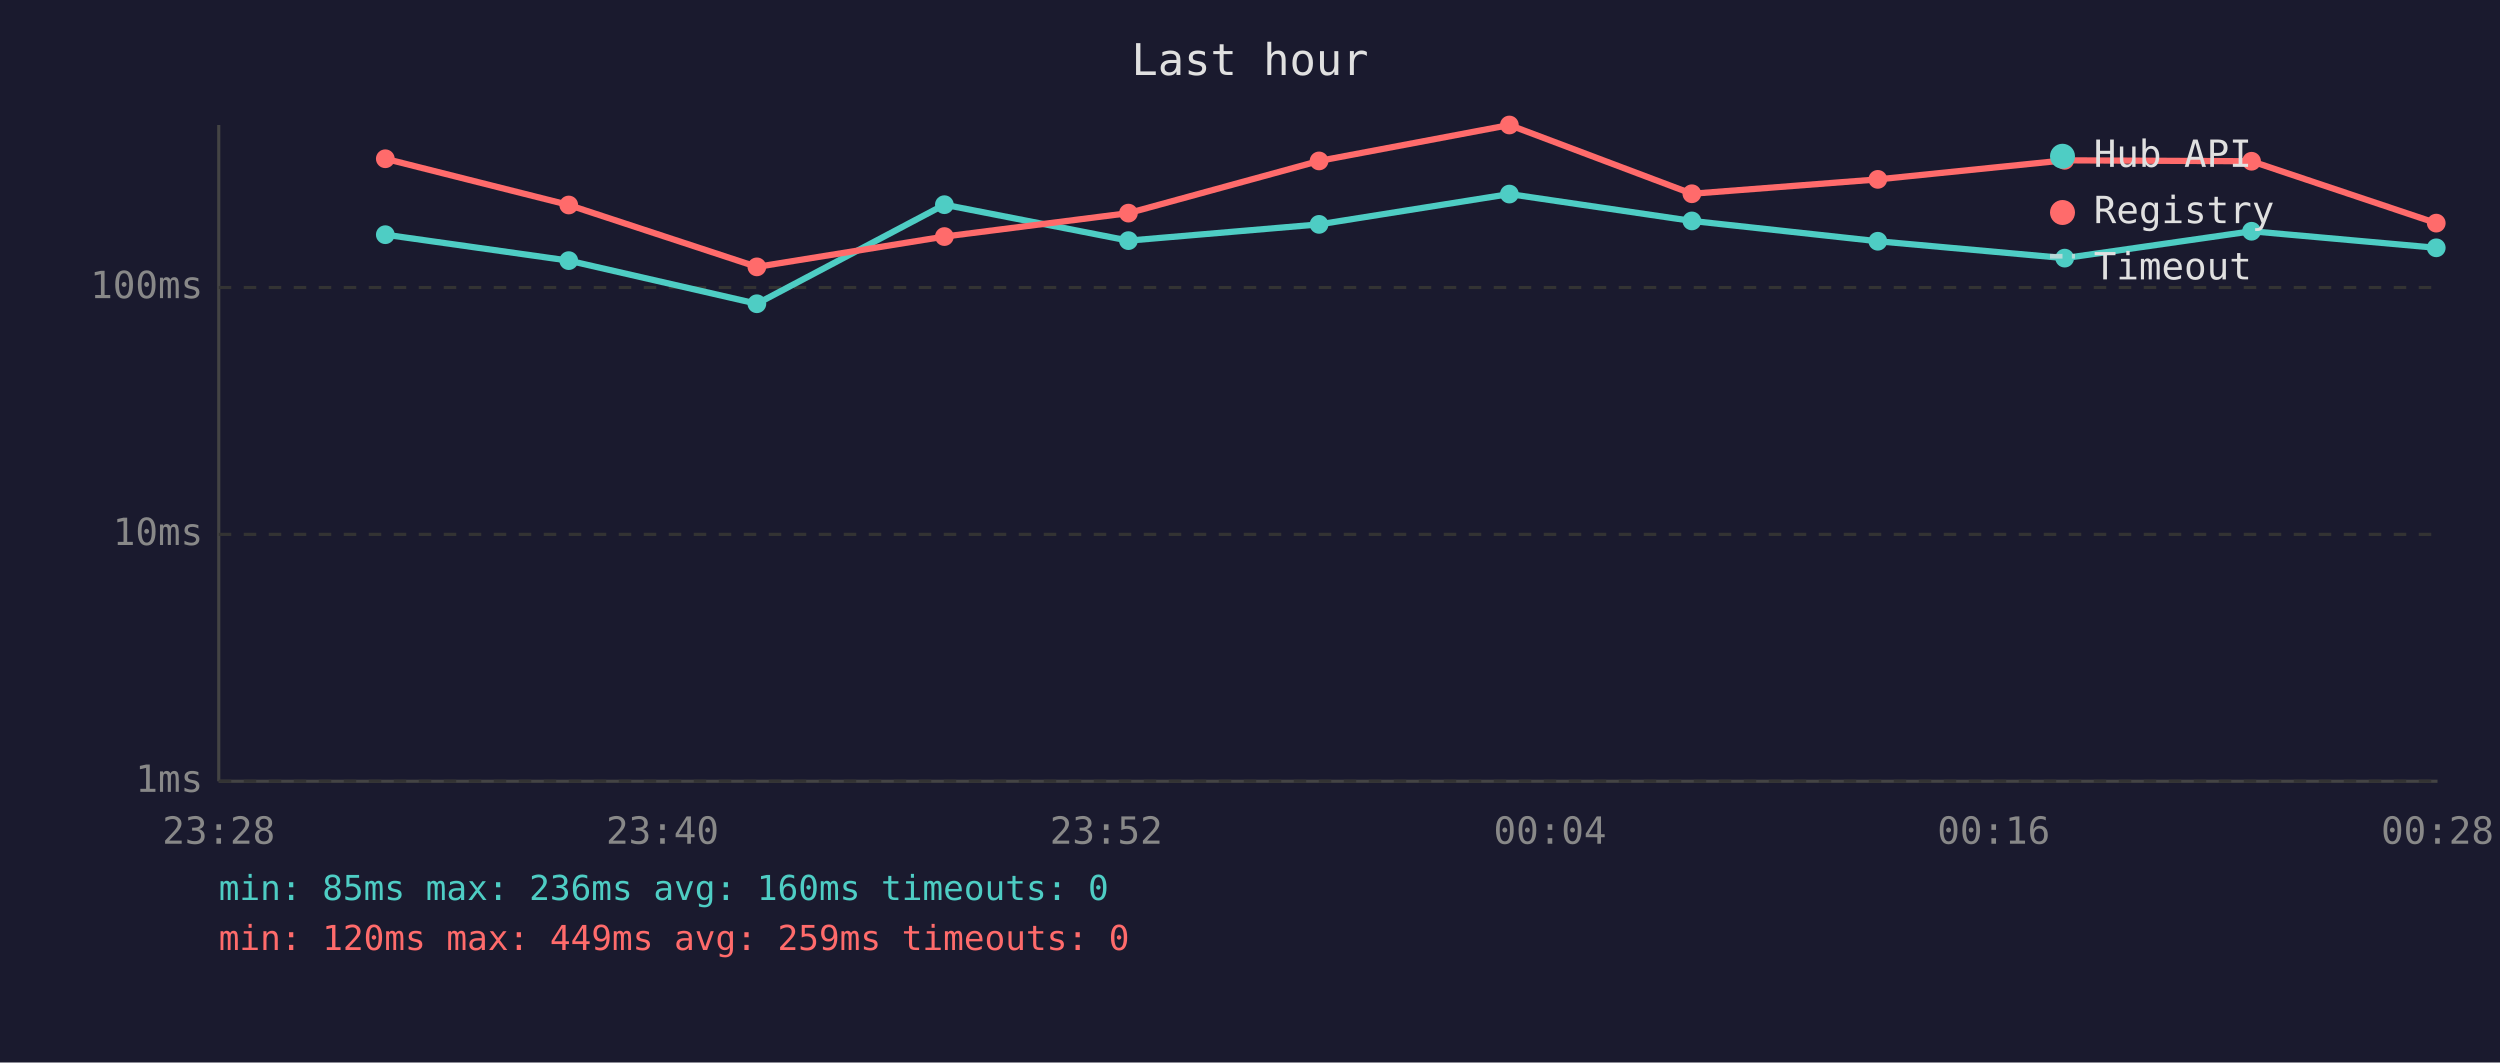
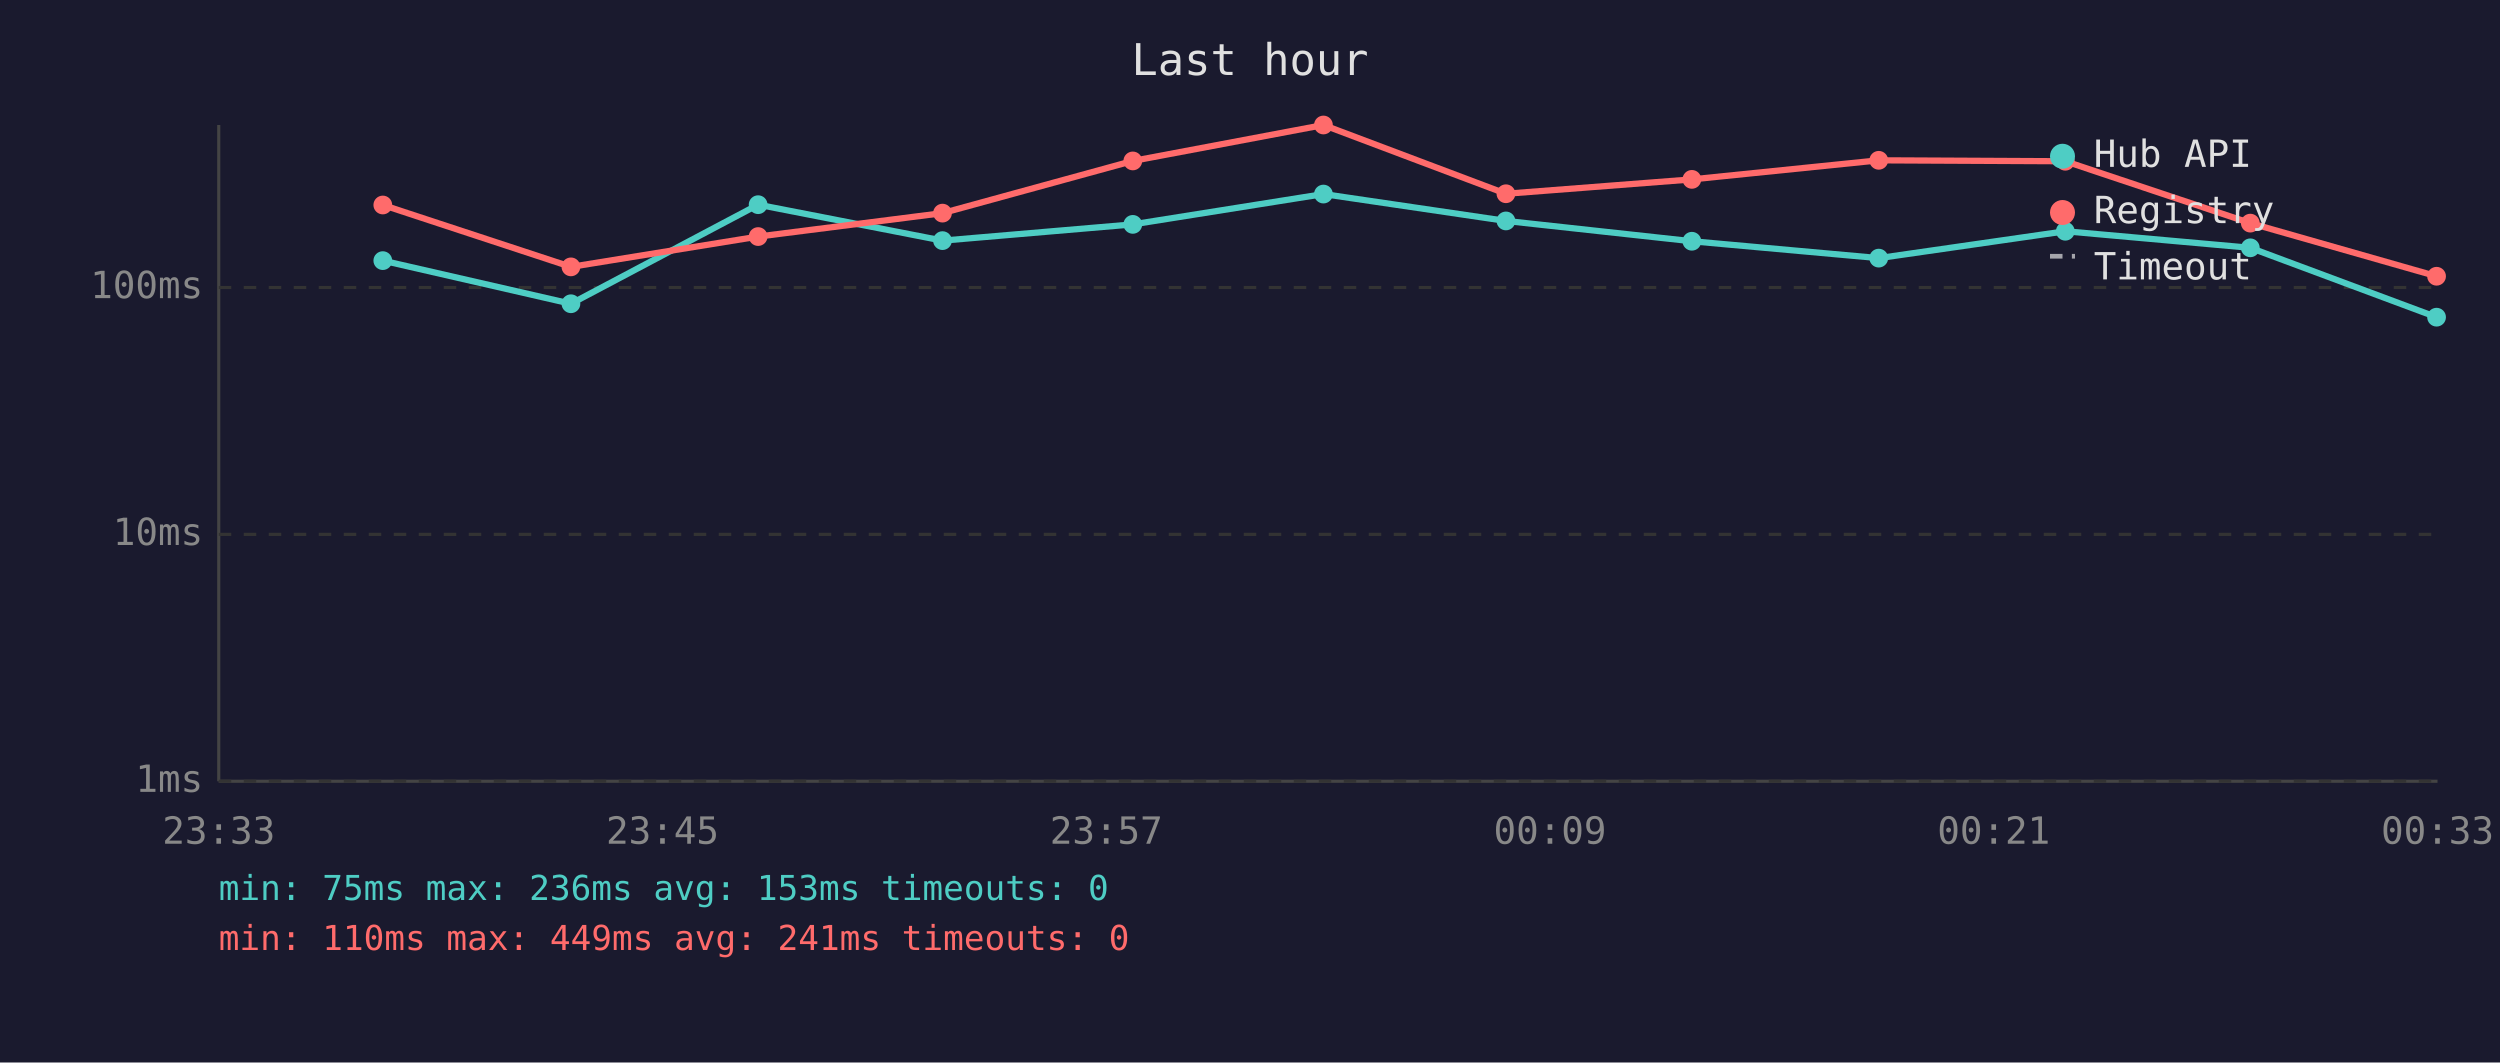
<svg xmlns="http://www.w3.org/2000/svg" viewBox="0 0 800 340" font-family="monospace" font-size="12">
  <rect width="800" height="340" fill="#1a1a2e" />
  <text x="400" y="24" fill="#e0e0e0" font-size="14" text-anchor="middle">Last hour</text>
  <line x1="70" y1="40" x2="70" y2="250" stroke="#444" stroke-width="1" />
  <line x1="70" y1="250" x2="780" y2="250" stroke="#444" stroke-width="1" />
  <line x1="70" y1="250" x2="780" y2="250" stroke="#333" stroke-width="1" stroke-dasharray="4" />
  <text x="65" y="250" fill="#888" text-anchor="end" dominant-baseline="middle">1ms</text>
  <line x1="70" y1="171" x2="780" y2="171" stroke="#333" stroke-width="1" stroke-dasharray="4" />
  <text x="65" y="171" fill="#888" text-anchor="end" dominant-baseline="middle">10ms</text>
  <line x1="70" y1="92" x2="780" y2="92" stroke="#333" stroke-width="1" stroke-dasharray="4" />
  <text x="65" y="92" fill="#888" text-anchor="end" dominant-baseline="middle">100ms</text>
-   <text x="70" y="270" fill="#888" text-anchor="middle">23:28</text>
-   <text x="212" y="270" fill="#888" text-anchor="middle">23:40</text>
-   <text x="354" y="270" fill="#888" text-anchor="middle">23:52</text>
-   <text x="496" y="270" fill="#888" text-anchor="middle">00:04</text>
-   <text x="638" y="270" fill="#888" text-anchor="middle">00:16</text>
-   <text x="780" y="270" fill="#888" text-anchor="middle">00:28</text>
-   <polyline points="123.3,75.1 182.0,83.4 242.2,97.2 302.2,65.5 361.1,77.0 422.1,71.8 483.0,62.1 541.4,70.7 600.9,77.2 660.7,82.6 720.5,74.0 779.6,79.3" fill="none" stroke="#4ecdc4" stroke-width="2" opacity="1" />
-   <circle cx="123.3" cy="75.1" r="3" fill="#4ecdc4" />
-   <circle cx="182.0" cy="83.4" r="3" fill="#4ecdc4" />
-   <circle cx="242.2" cy="97.2" r="3" fill="#4ecdc4" />
-   <circle cx="302.2" cy="65.5" r="3" fill="#4ecdc4" />
-   <circle cx="361.1" cy="77.0" r="3" fill="#4ecdc4" />
-   <circle cx="422.1" cy="71.8" r="3" fill="#4ecdc4" />
-   <circle cx="483.0" cy="62.1" r="3" fill="#4ecdc4" />
-   <circle cx="541.4" cy="70.7" r="3" fill="#4ecdc4" />
-   <circle cx="600.9" cy="77.2" r="3" fill="#4ecdc4" />
-   <circle cx="660.7" cy="82.6" r="3" fill="#4ecdc4" />
-   <circle cx="720.5" cy="74.0" r="3" fill="#4ecdc4" />
-   <circle cx="779.6" cy="79.3" r="3" fill="#4ecdc4" />
-   <polyline points="123.3,50.8 182.0,65.6 242.2,85.4 302.2,75.7 361.1,68.2 422.1,51.5 483.0,40.0 541.4,62.0 600.9,57.4 660.7,51.3 720.5,51.6 779.6,71.4" fill="none" stroke="#ff6b6b" stroke-width="2" opacity="1" />
-   <circle cx="123.3" cy="50.8" r="3" fill="#ff6b6b" />
-   <circle cx="182.0" cy="65.6" r="3" fill="#ff6b6b" />
-   <circle cx="242.2" cy="85.4" r="3" fill="#ff6b6b" />
-   <circle cx="302.2" cy="75.7" r="3" fill="#ff6b6b" />
-   <circle cx="361.1" cy="68.2" r="3" fill="#ff6b6b" />
-   <circle cx="422.1" cy="51.5" r="3" fill="#ff6b6b" />
-   <circle cx="483.0" cy="40.0" r="3" fill="#ff6b6b" />
-   <circle cx="541.4" cy="62.0" r="3" fill="#ff6b6b" />
-   <circle cx="600.9" cy="57.4" r="3" fill="#ff6b6b" />
-   <circle cx="660.7" cy="51.3" r="3" fill="#ff6b6b" />
-   <circle cx="720.5" cy="51.6" r="3" fill="#ff6b6b" />
-   <circle cx="779.6" cy="71.4" r="3" fill="#ff6b6b" />
+   <text x="70" y="270" fill="#888" text-anchor="middle">23:33</text>
+   <text x="212" y="270" fill="#888" text-anchor="middle">23:45</text>
+   <text x="354" y="270" fill="#888" text-anchor="middle">23:57</text>
+   <text x="496" y="270" fill="#888" text-anchor="middle">00:09</text>
+   <text x="638" y="270" fill="#888" text-anchor="middle">00:21</text>
+   <text x="780" y="270" fill="#888" text-anchor="middle">00:33</text>
+   <polyline points="122.5,83.4 182.7,97.2 242.6,65.5 301.6,77.0 362.5,71.8 423.5,62.1 481.9,70.7 541.4,77.2 601.2,82.6 660.9,74.0 720.1,79.3 779.7,101.5" fill="none" stroke="#4ecdc4" stroke-width="2" opacity="1" />
+   <circle cx="122.5" cy="83.4" r="3" fill="#4ecdc4" />
+   <circle cx="182.7" cy="97.2" r="3" fill="#4ecdc4" />
+   <circle cx="242.6" cy="65.5" r="3" fill="#4ecdc4" />
+   <circle cx="301.6" cy="77.0" r="3" fill="#4ecdc4" />
+   <circle cx="362.5" cy="71.8" r="3" fill="#4ecdc4" />
+   <circle cx="423.5" cy="62.1" r="3" fill="#4ecdc4" />
+   <circle cx="481.9" cy="70.7" r="3" fill="#4ecdc4" />
+   <circle cx="541.4" cy="77.2" r="3" fill="#4ecdc4" />
+   <circle cx="601.2" cy="82.6" r="3" fill="#4ecdc4" />
+   <circle cx="660.9" cy="74.0" r="3" fill="#4ecdc4" />
+   <circle cx="720.1" cy="79.3" r="3" fill="#4ecdc4" />
+   <circle cx="779.7" cy="101.5" r="3" fill="#4ecdc4" />
+   <polyline points="122.5,65.6 182.7,85.4 242.6,75.7 301.6,68.2 362.5,51.5 423.5,40.0 481.9,62.0 541.4,57.4 601.2,51.3 660.9,51.6 720.1,71.4 779.7,88.4" fill="none" stroke="#ff6b6b" stroke-width="2" opacity="1" />
+   <circle cx="122.5" cy="65.6" r="3" fill="#ff6b6b" />
+   <circle cx="182.7" cy="85.4" r="3" fill="#ff6b6b" />
+   <circle cx="242.6" cy="75.7" r="3" fill="#ff6b6b" />
+   <circle cx="301.6" cy="68.2" r="3" fill="#ff6b6b" />
+   <circle cx="362.5" cy="51.5" r="3" fill="#ff6b6b" />
+   <circle cx="423.5" cy="40.0" r="3" fill="#ff6b6b" />
+   <circle cx="481.9" cy="62.0" r="3" fill="#ff6b6b" />
+   <circle cx="541.4" cy="57.4" r="3" fill="#ff6b6b" />
+   <circle cx="601.2" cy="51.3" r="3" fill="#ff6b6b" />
+   <circle cx="660.9" cy="51.6" r="3" fill="#ff6b6b" />
+   <circle cx="720.1" cy="71.4" r="3" fill="#ff6b6b" />
+   <circle cx="779.7" cy="88.4" r="3" fill="#ff6b6b" />
  <circle cx="660" cy="50" r="4" fill="#4ecdc4" />
  <text x="670" y="50" fill="#e0e0e0" dominant-baseline="middle">Hub API</text>
  <circle cx="660" cy="68" r="4" fill="#ff6b6b" />
  <text x="670" y="68" fill="#e0e0e0" dominant-baseline="middle">Registry</text>
  <line x1="656" y1="82" x2="664" y2="82" stroke="#e0e0e0" stroke-width="1.5" stroke-dasharray="4,3" opacity="0.7" />
  <text x="670" y="86" fill="#e0e0e0" dominant-baseline="middle">Timeout</text>
-   <text x="70" y="288" fill="#4ecdc4" font-size="11">min: 85ms  max: 236ms  avg: 160ms  timeouts: 0</text>
-   <text x="70" y="304" fill="#ff6b6b" font-size="11">min: 120ms  max: 449ms  avg: 259ms  timeouts: 0</text>
+   <text x="70" y="288" fill="#4ecdc4" font-size="11">min: 75ms  max: 236ms  avg: 153ms  timeouts: 0</text>
+   <text x="70" y="304" fill="#ff6b6b" font-size="11">min: 110ms  max: 449ms  avg: 241ms  timeouts: 0</text>
</svg>
